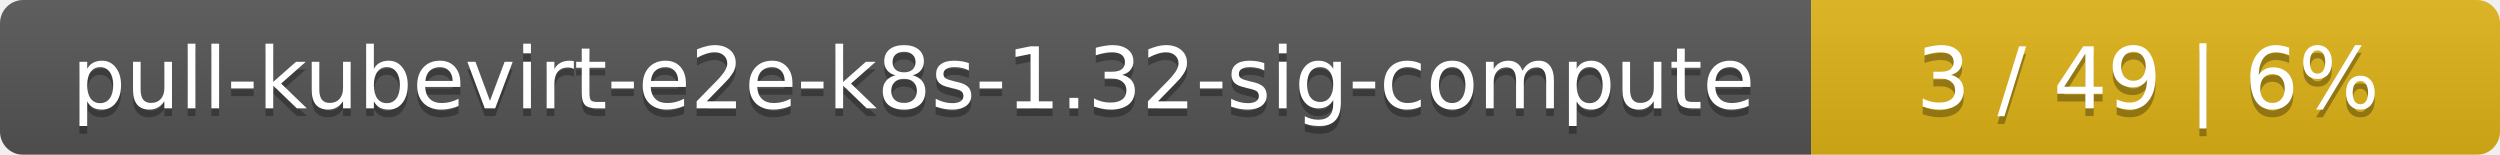
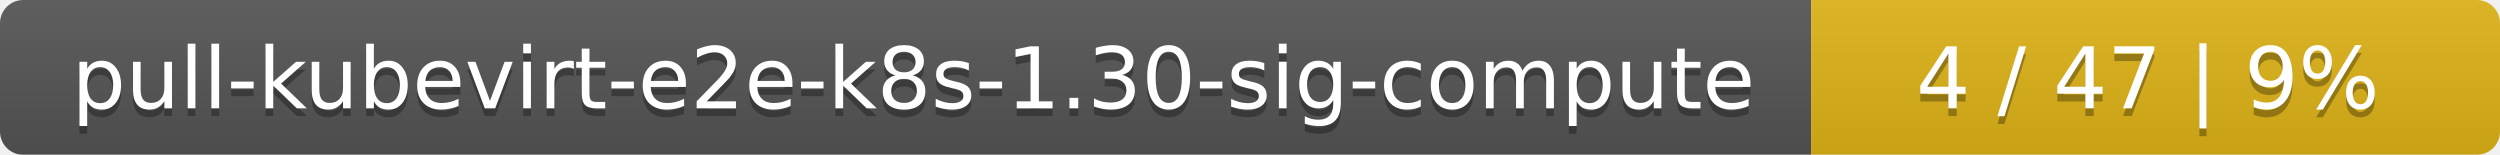
<svg xmlns="http://www.w3.org/2000/svg" width="323" height="20">
  <linearGradient id="smooth" x2="0" y2="100%">
    <stop offset="0" stop-color="#bbb" stop-opacity=".1" />
    <stop offset="1" stop-opacity=".1" />
  </linearGradient>
  <mask id="round">
    <rect width="323" height="20" rx="3" fill="#fff" />
  </mask>
  <g mask="url(#round)">
    <rect width="234" height="20" fill="#555" />
    <rect x="234" width="89" height="20" fill="#dfb317" />
    <rect width="323" height="20" fill="url(#smooth)" />
  </g>
  <g fill="#fff" text-anchor="middle" font-family="DejaVu Sans,Verdana,Geneva,sans-serif" font-size="11">
-     <text x="118" y="15" fill="#010101" fill-opacity=".3">pull-kubevirt-e2e-k8s-1.32-sig-compute</text>
-     <text x="118" y="14">pull-kubevirt-e2e-k8s-1.32-sig-compute</text>
-     <text x="277.5" y="15" fill="#010101" fill-opacity=".3">3 / 49    |    6%</text>
-     <text x="277.5" y="14">3 / 49    |    6%</text>
+     <text x="118" y="15" fill="#010101" fill-opacity=".3">pull-kubevirt-e2e-k8s-1.30-sig-compute</text>
+     <text x="118" y="14">pull-kubevirt-e2e-k8s-1.30-sig-compute</text>
+     <text x="277.5" y="15" fill="#010101" fill-opacity=".3">4 / 47    |    9%</text>
+     <text x="277.5" y="14">4 / 47    |    9%</text>
  </g>
</svg>
